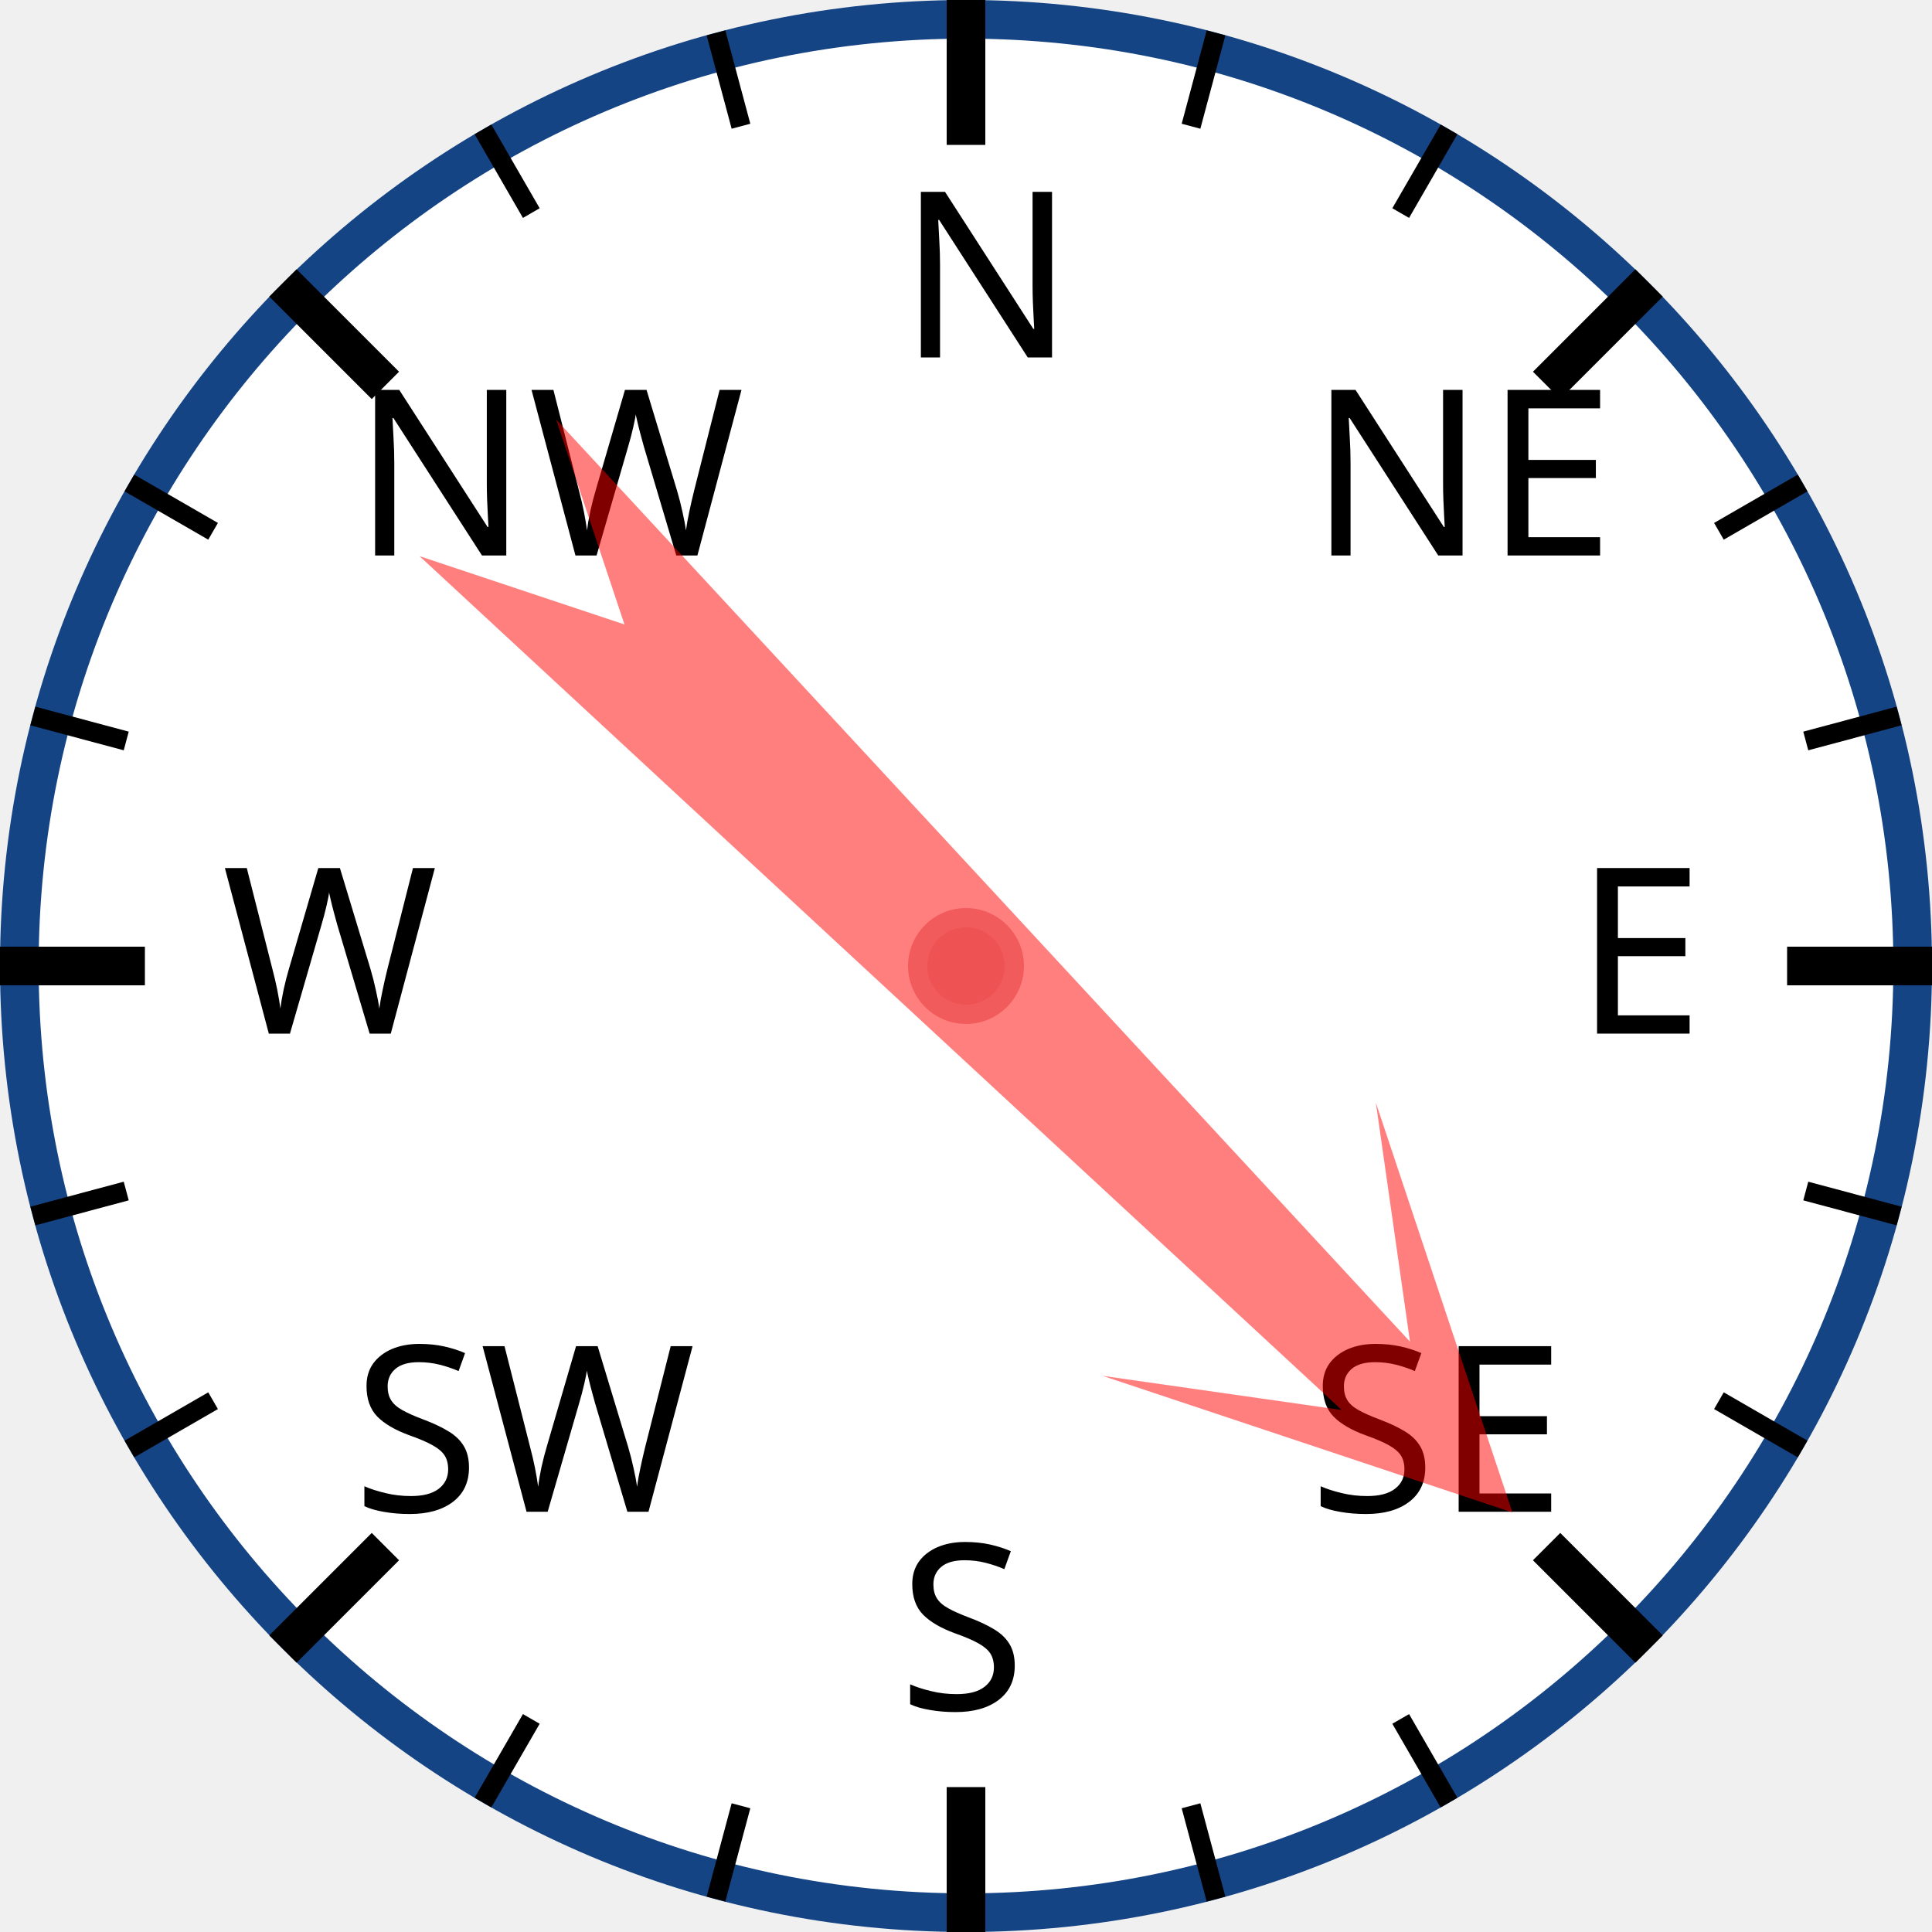
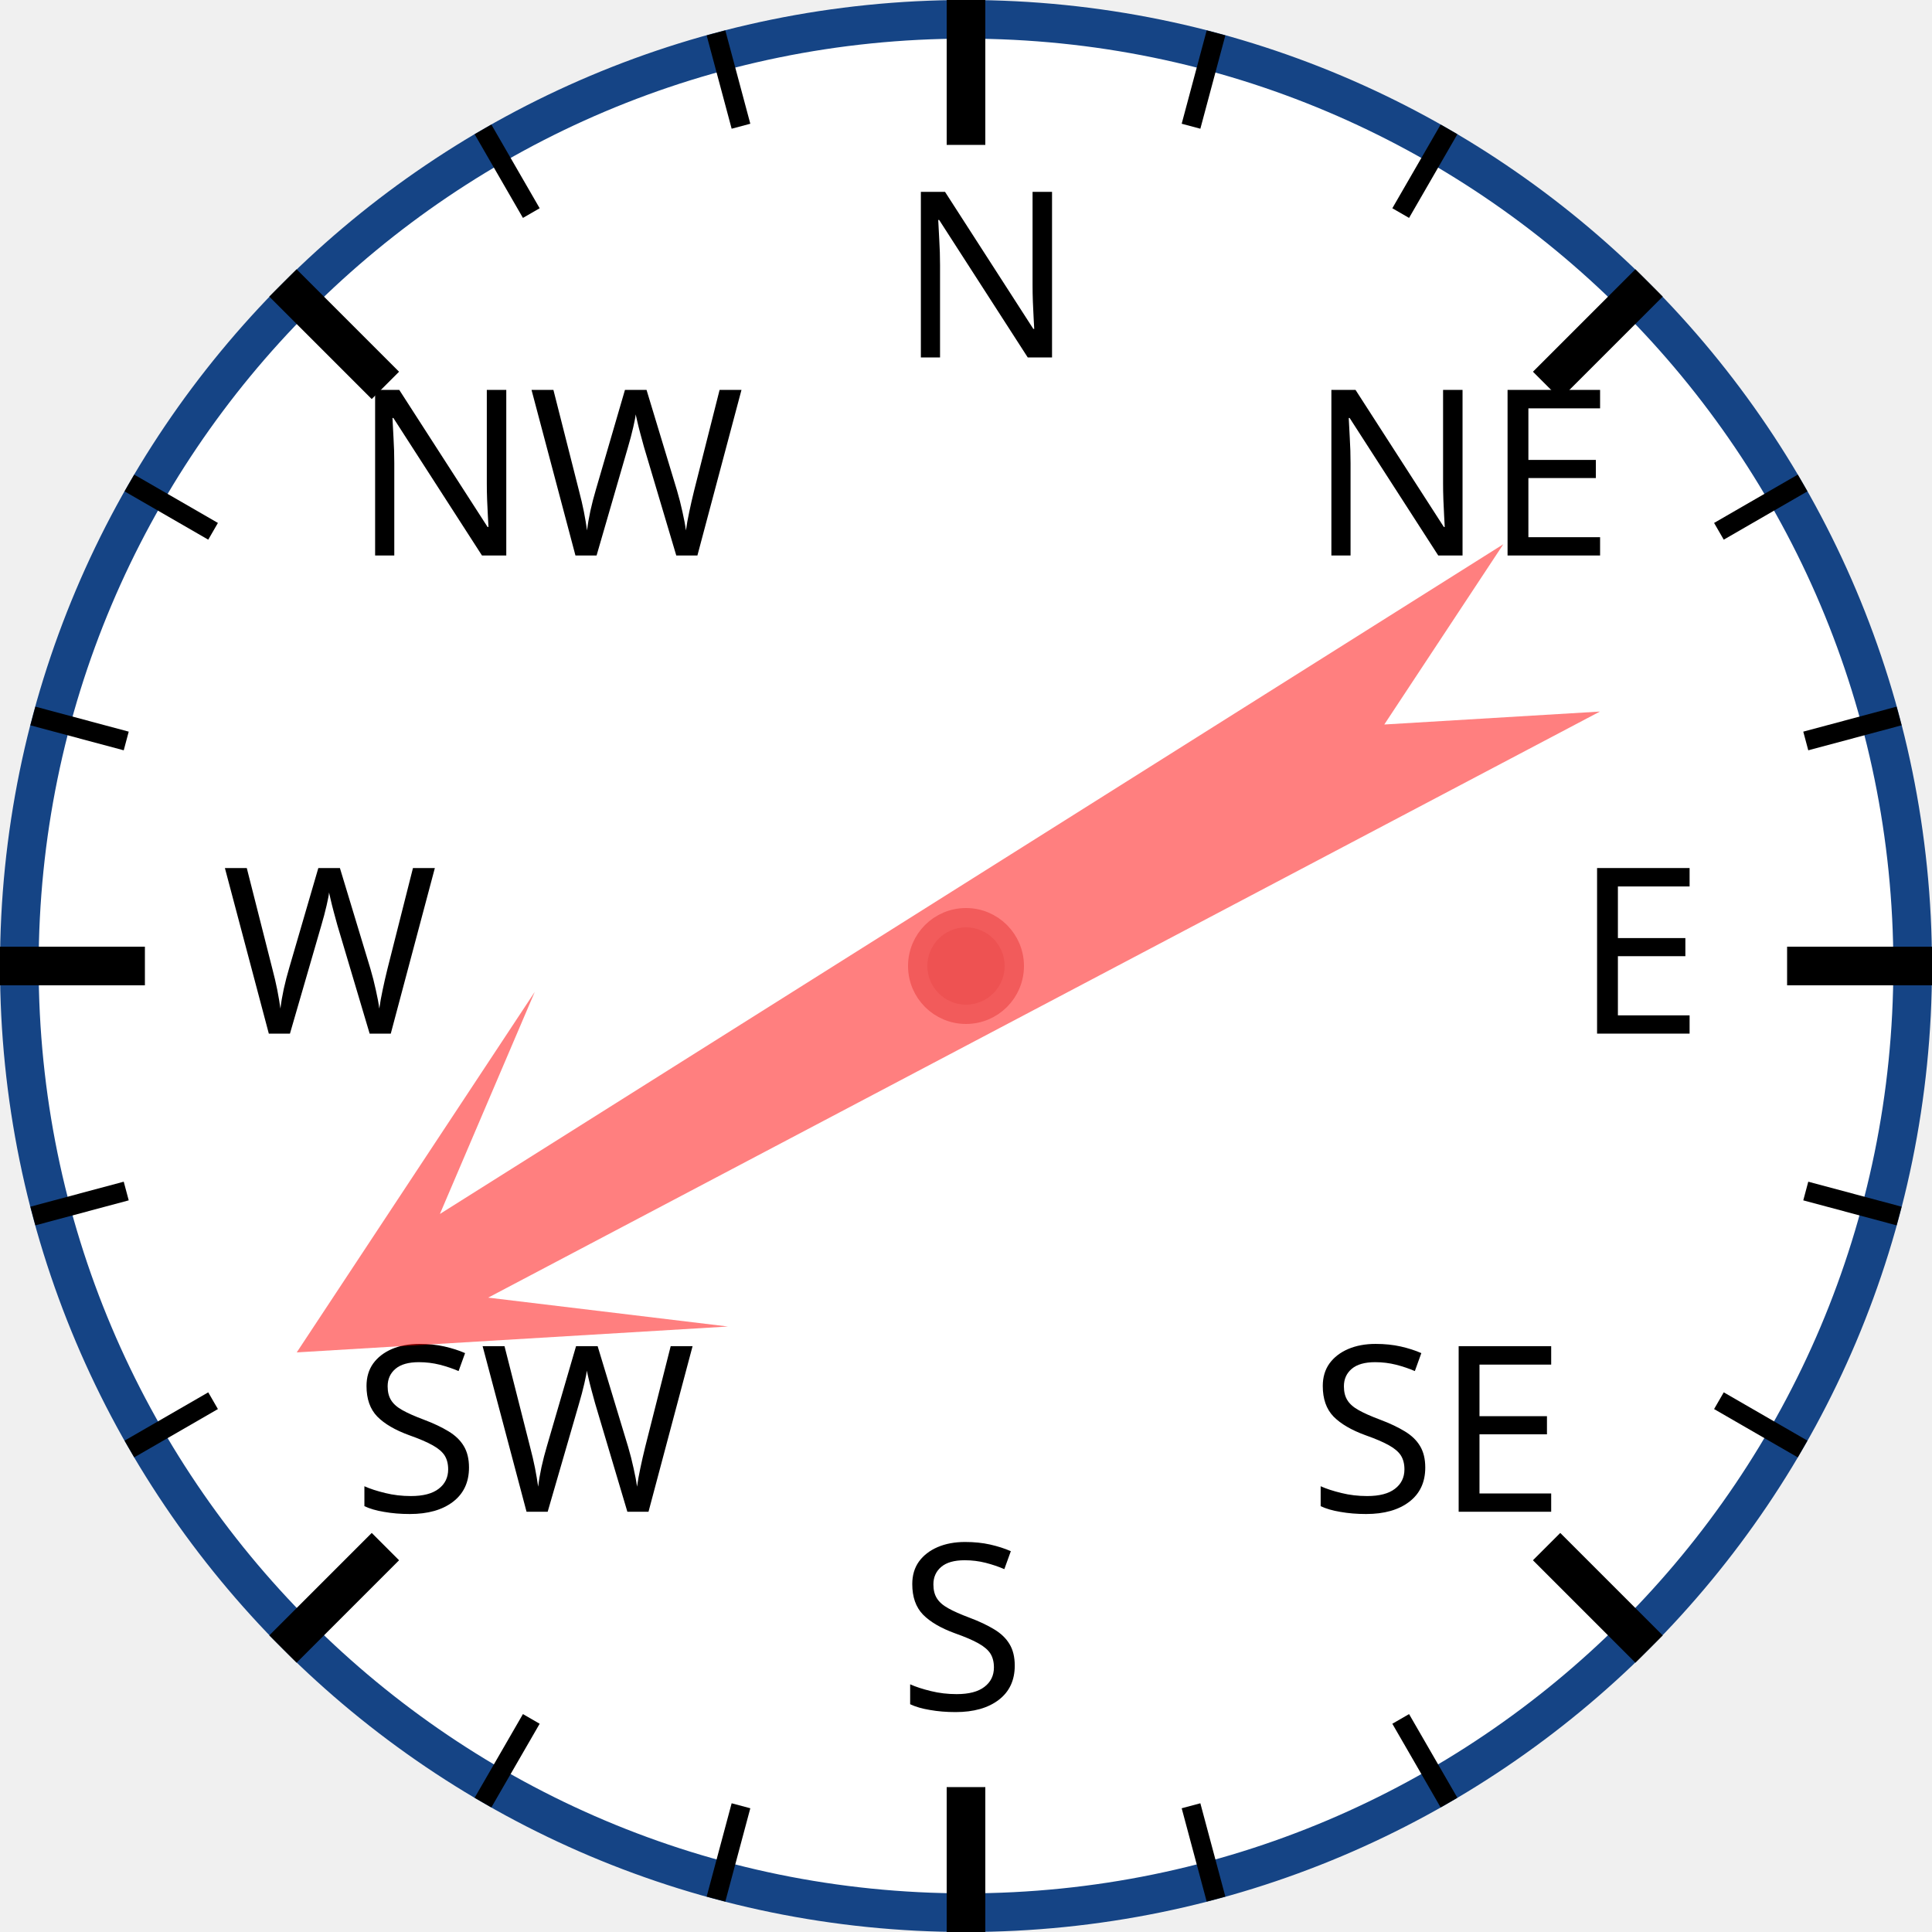
<svg xmlns="http://www.w3.org/2000/svg" width="120px" height="120px" viewBox="0 0 200 200">
  <circle cx="100" cy="100" r="98" style="fill: white; stroke: #154485; stroke-width: 4;" />
  <text x="93.0" y="37.0" style="font-family: sans-serif; font-size: 18pt;">N</text>
  <line x1="100.0" y1="0.0" x2="100.0" y2="15.0" style="stroke: black; stroke-width: 4;" />
  <line x1="74.118" y1="3.407" x2="76.706" y2="13.067" style="stroke: black; stroke-width: 2;" />
  <line x1="50" y1="13.397" x2="55" y2="22.058" style="stroke: black; stroke-width: 2;" />
  <text x="36.503" y="57.503" style="font-family: sans-serif; font-size: 18pt;">NW</text>
  <line x1="29.289" y1="29.289" x2="39.896" y2="39.896" style="stroke: black; stroke-width: 4;" />
  <line x1="13.397" y1="50" x2="22.058" y2="55" style="stroke: black; stroke-width: 2;" />
  <line x1="3.407" y1="74.118" x2="13.067" y2="76.706" style="stroke: black; stroke-width: 2;" />
  <text x="23.0" y="107.0" style="font-family: sans-serif; font-size: 18pt;">W</text>
  <line x1="0.0" y1="100.0" x2="15.0" y2="100.0" style="stroke: black; stroke-width: 4;" />
  <line x1="3.407" y1="125.882" x2="13.067" y2="123.294" style="stroke: black; stroke-width: 2;" />
  <line x1="13.397" y1="150" x2="22.058" y2="145" style="stroke: black; stroke-width: 2;" />
  <text x="36.503" y="156.497" style="font-family: sans-serif; font-size: 18pt;">SW</text>
  <line x1="29.289" y1="170.711" x2="39.896" y2="160.104" style="stroke: black; stroke-width: 4;" />
  <line x1="50" y1="186.603" x2="55" y2="177.942" style="stroke: black; stroke-width: 2;" />
  <line x1="74.118" y1="196.593" x2="76.706" y2="186.933" style="stroke: black; stroke-width: 2;" />
  <text x="93" y="177.0" style="font-family: sans-serif; font-size: 18pt;">S</text>
  <line x1="100" y1="200.0" x2="100" y2="185.0" style="stroke: black; stroke-width: 4;" />
  <line x1="125.882" y1="196.593" x2="123.294" y2="186.933" style="stroke: black; stroke-width: 2;" />
  <line x1="150.0" y1="186.603" x2="145.0" y2="177.942" style="stroke: black; stroke-width: 2;" />
  <text x="135.497" y="156.497" style="font-family: sans-serif; font-size: 18pt;">SE</text>
  <line x1="170.711" y1="170.711" x2="160.104" y2="160.104" style="stroke: black; stroke-width: 4;" />
  <line x1="186.603" y1="150" x2="177.942" y2="145" style="stroke: black; stroke-width: 2;" />
  <line x1="196.593" y1="125.882" x2="186.933" y2="123.294" style="stroke: black; stroke-width: 2;" />
  <text x="163.0" y="107" style="font-family: sans-serif; font-size: 18pt;">E</text>
  <line x1="200.0" y1="100" x2="185.0" y2="100" style="stroke: black; stroke-width: 4;" />
  <line x1="196.593" y1="74.118" x2="186.933" y2="76.706" style="stroke: black; stroke-width: 2;" />
  <line x1="186.603" y1="50" x2="177.942" y2="55" style="stroke: black; stroke-width: 2;" />
  <text x="135.497" y="57.503" style="font-family: sans-serif; font-size: 18pt;">NE</text>
  <line x1="170.711" y1="29.289" x2="160.104" y2="39.896" style="stroke: black; stroke-width: 4;" />
  <line x1="150" y1="13.397" x2="145" y2="22.058" style="stroke: black; stroke-width: 2;" />
  <line x1="125.882" y1="3.407" x2="123.294" y2="13.067" style="stroke: black; stroke-width: 2;" />
-   <polygon points="100 20 120 60 105 40 110 170 100 150 90 170 95 40 80 60" style="fill: red; fill-opacity: 0.5;" transform="rotate(135,100,100)" />
+   <polygon points="100 20 120 60 105 40 110 170 100 150 90 170 95 40 80 60" style="fill: red; fill-opacity: 0.5;" transform="rotate(240,100,100)" />
  <circle cx="100" cy="100" r="5" style="fill: #EE5252; stroke: #F25B5B; stroke-width: 2;" />
</svg>
